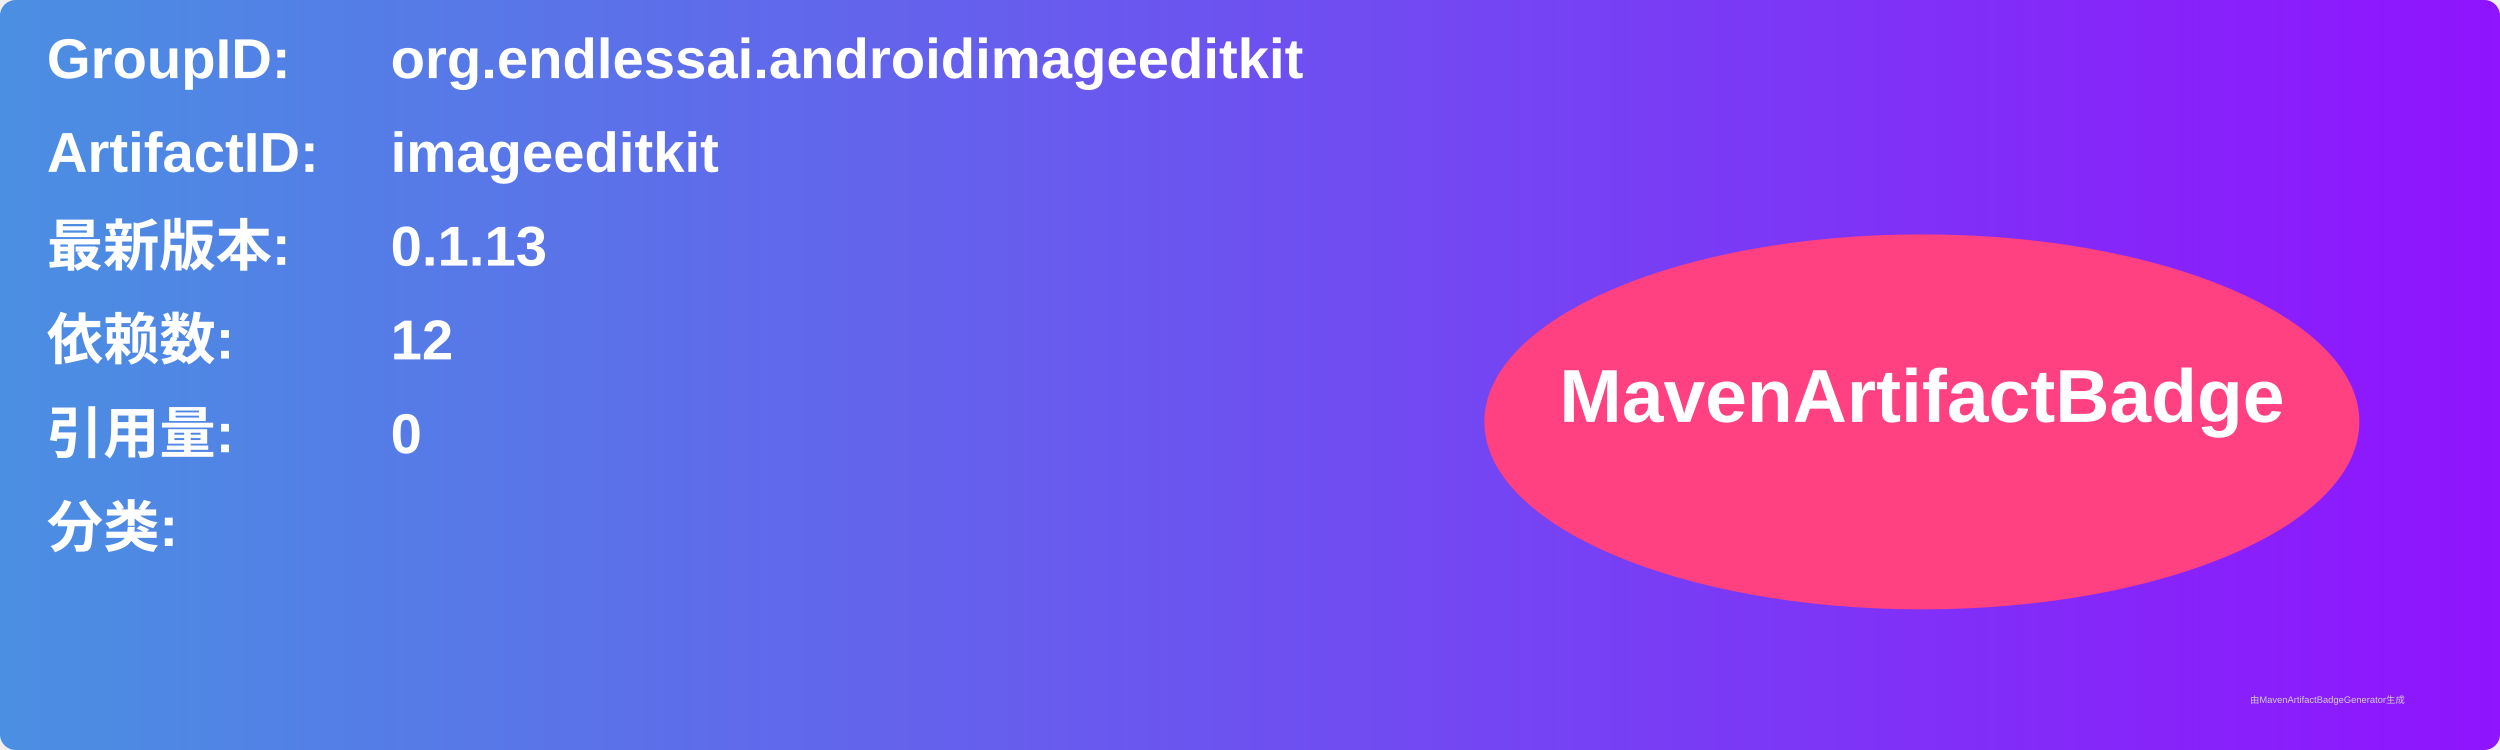
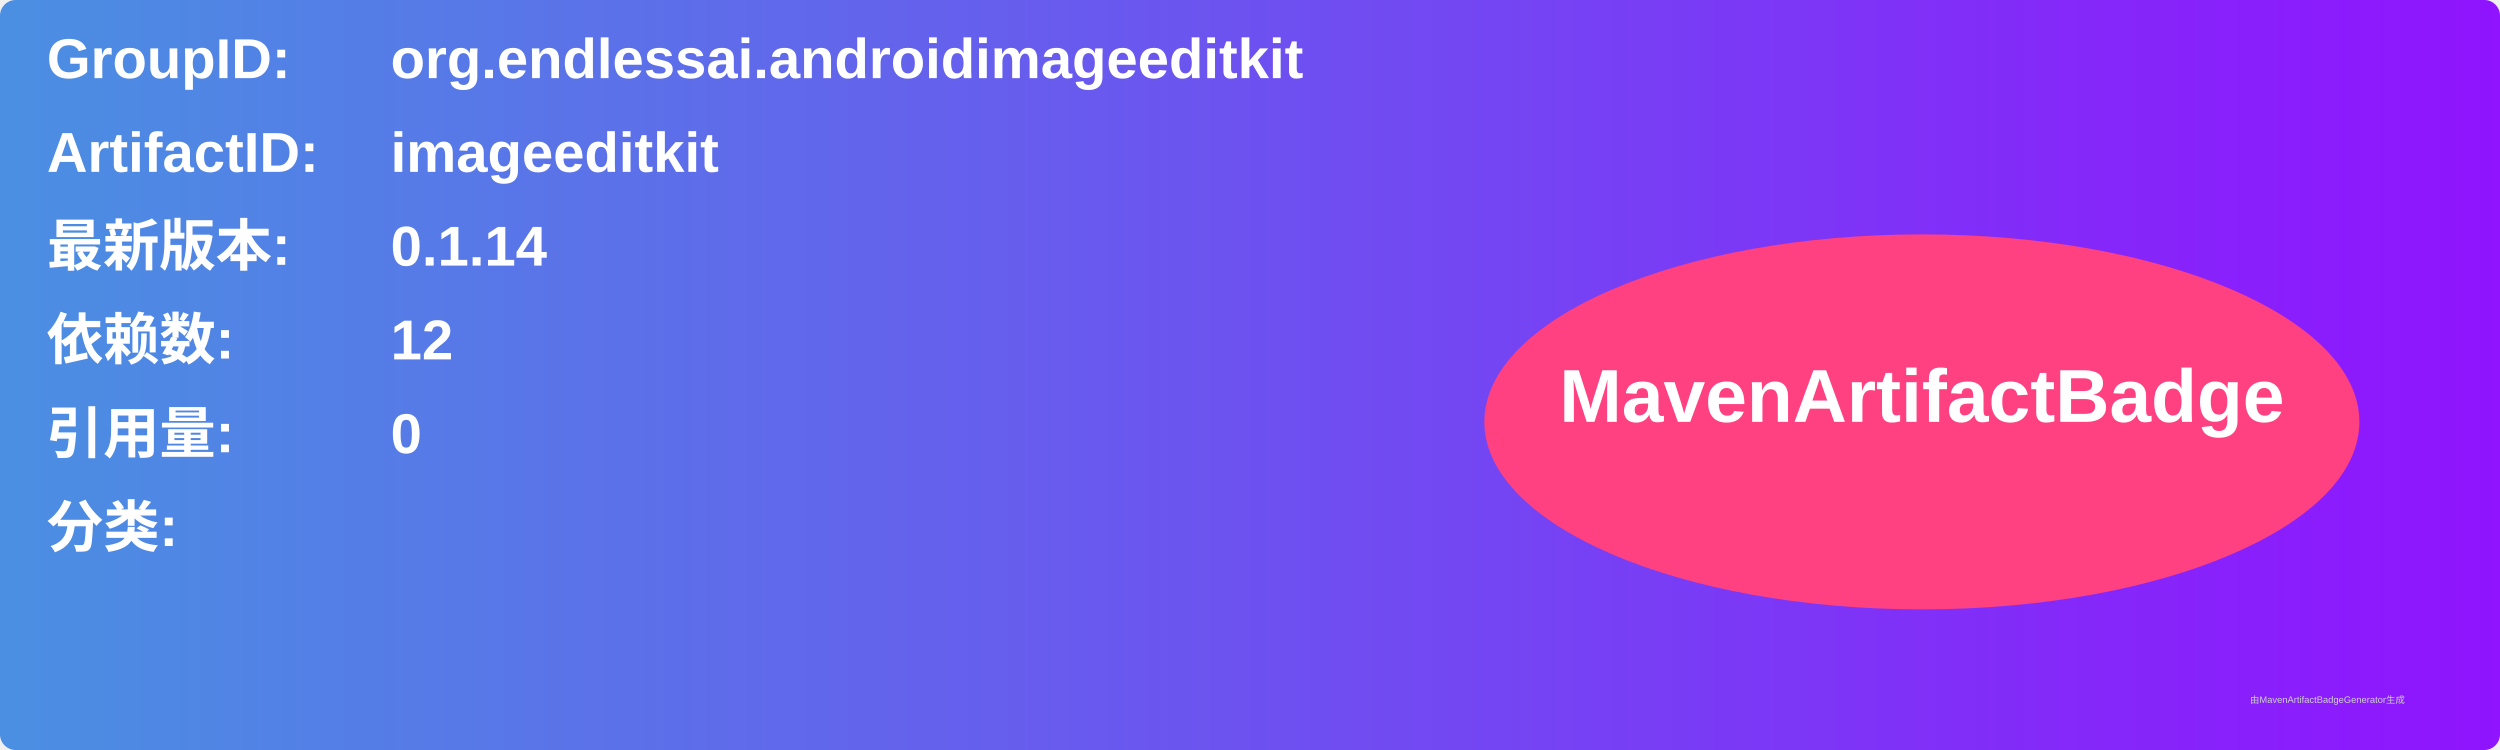
<svg xmlns="http://www.w3.org/2000/svg" width="800" height="240" viewBox="0 0 800 240">
  <linearGradient id="grad" x1="0%" y1="0%" x2="100%" y2="0%">
    <stop offset="0%" stop-color="#4a90e2" />
    <stop offset="100%" stop-color="#9013fe" />
  </linearGradient>
  <rect width="100%" height="100%" rx="5" ry="5" fill="url(#grad)" />
  <g transform="translate(15, 15)">
    <text x="0" y="10" font-family="Arial" font-size="18" fill="white" font-weight="bold" width="260">GroupID:</text>
    <text x="110" y="10" font-family="Arial" font-size="18" fill="white" font-weight="bold" width="460">org.endlessai.androidimageeditkit</text>
    <text x="0" y="40" font-family="Arial" font-size="18" fill="white" font-weight="bold" width="260">ArtifactID:</text>
    <text x="110" y="40" font-family="Arial" font-size="18" fill="white" font-weight="bold" width="460">imageeditkit</text>
    <text x="0" y="70" font-family="Arial" font-size="18" fill="white" font-weight="bold">最新版本:</text>
    <text x="110" y="70" font-family="Arial" font-size="18" fill="white" font-weight="bold">
-       <tspan font-weight="bold">0.1.13</tspan>
+       <tspan font-weight="bold">0.1.14</tspan>
    </text>
    <text x="0" y="100" font-family="Arial" font-size="18" fill="white" font-weight="bold">依赖数: </text>
    <text x="110" y="100" font-family="Arial" font-size="18" fill="white">
      <tspan font-weight="bold">12</tspan>
    </text>
    <text x="0" y="130" font-family="Arial" font-size="18" fill="white" font-weight="bold">引用量: </text>
    <text x="110" y="130" font-family="Arial" font-size="18" fill="white">
      <tspan font-weight="bold">0</tspan>
    </text>
    <text x="0" y="160" font-family="Arial" font-size="18" fill="white" font-weight="bold">分类:</text>
    <text x="10" y="190" font-family="Arial" font-size="10" fill="white">
      <tspan font-weight="bold" />
    </text>
    <ellipse cx="600" cy="120" rx="140" ry="60" fill="#ff4081" />
    <text x="600" y="120" text-anchor="middle" font-family="Arial" font-size="24" fill="white" font-weight="bold">MavenArtifactBadge</text>
  </g>
  <text x="720" y="225" font-family="Arial" font-size="3" fill="#d0d0d0">由MavenArtifactBadgeGenerator生成</text>
</svg>
